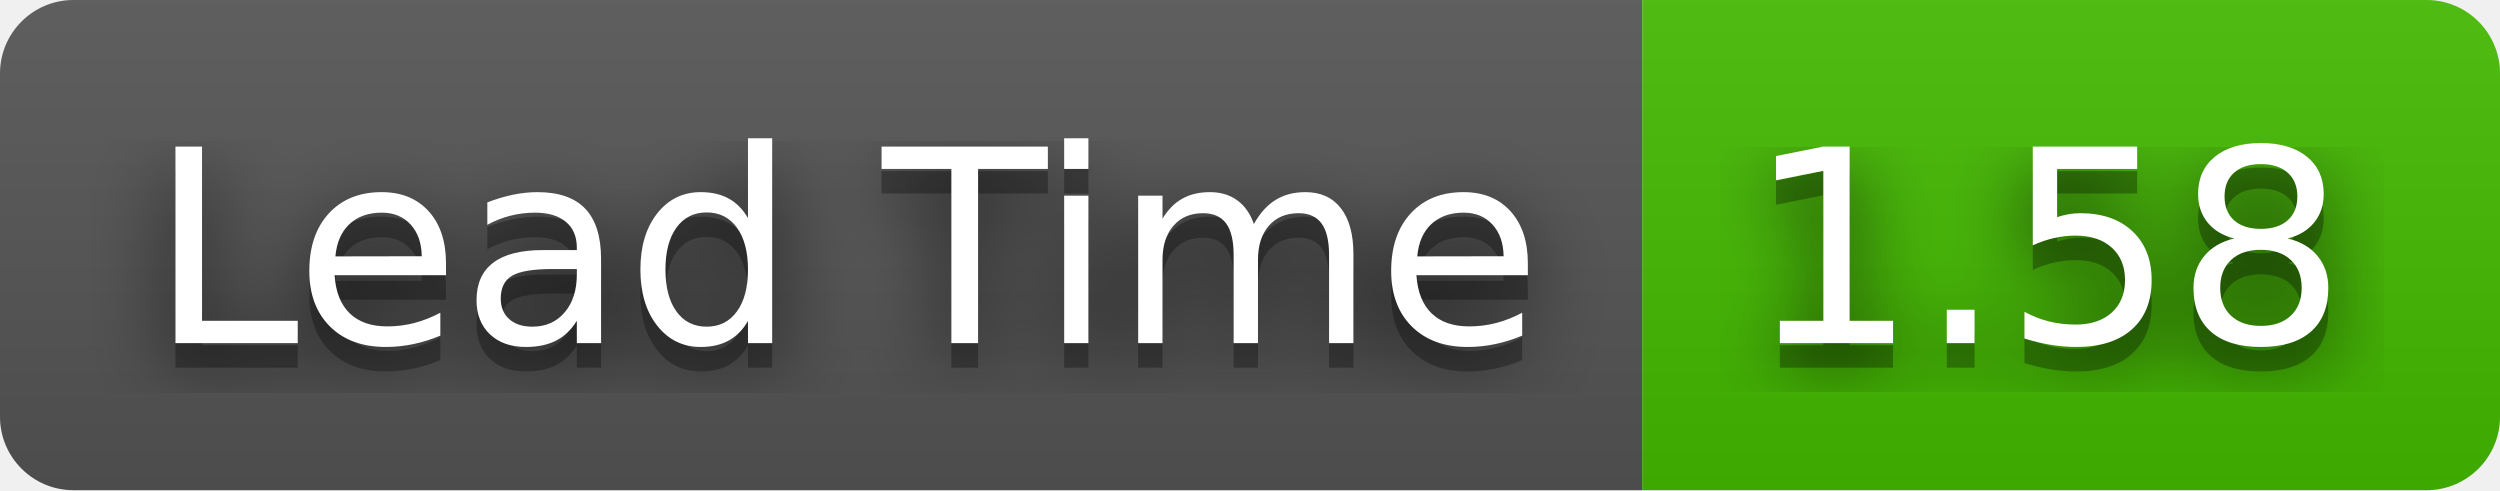
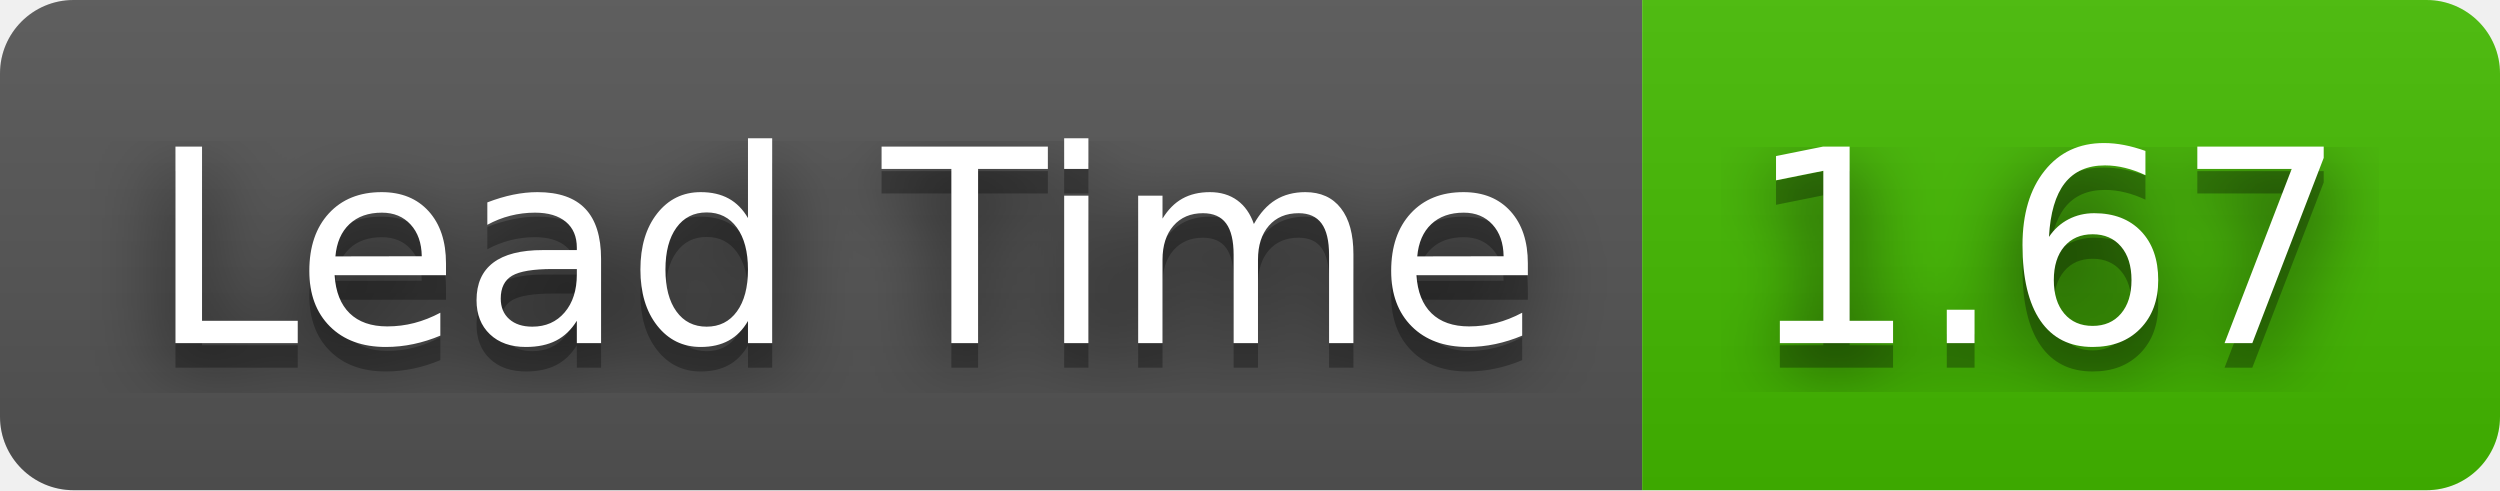
- <svg xmlns="http://www.w3.org/2000/svg" width="102" height="20" role="img" aria-label="Lead Time: 1.58">
+ <svg xmlns="http://www.w3.org/2000/svg" width="102" height="20" role="img" aria-label="Lead Time: 1.67">
  <filter id="blur">
    <feGaussianBlur stdDeviation="16" />
  </filter>
  <linearGradient id="s" x2="0" y2="100%">
    <stop offset="0" stop-color="#bbb" stop-opacity=".1" />
    <stop offset="1" stop-opacity=".1" />
  </linearGradient>
  <clipPath id="r">
    <rect width="102" height="20" rx="3" />
  </clipPath>
  <g clip-path="url(#r)">
    <rect width="67" height="20" fill="#555" />
    <rect x="67" width="35" height="20" fill="#4b0" />
    <rect width="102" height="20" fill="url(#s)" />
  </g>
  <g fill="#fff" text-anchor="middle" font-family="Verdana,Geneva,DejaVu Sans,sans-serif" text-rendering="geometricPrecision" font-size="110">
    <g transform="scale(.1)">
      <g aria-hidden="true" fill="#010101">
        <text x="345" y="150" fill-opacity=".8" filter="url(#blur)" textLength="570">Lead Time</text>
        <text x="345" y="150" fill-opacity=".3" textLength="570">Lead Time</text>
      </g>
      <text x="345" y="140" textLength="570">Lead Time</text>
    </g>
    <g transform="scale(.1)">
      <g aria-hidden="true" fill="#010101">
-         <text x="835" y="150" fill-opacity=".8" filter="url(#blur)" textLength="250">1.58</text>
-         <text x="835" y="150" fill-opacity=".3" textLength="250">1.58</text>
+         <text x="835" y="150" fill-opacity=".8" filter="url(#blur)" textLength="250">1.67</text>
+         <text x="835" y="150" fill-opacity=".3" textLength="250">1.67</text>
      </g>
-       <text x="835" y="140" textLength="250">1.58</text>
+       <text x="835" y="140" textLength="250">1.67</text>
    </g>
  </g>
</svg>
